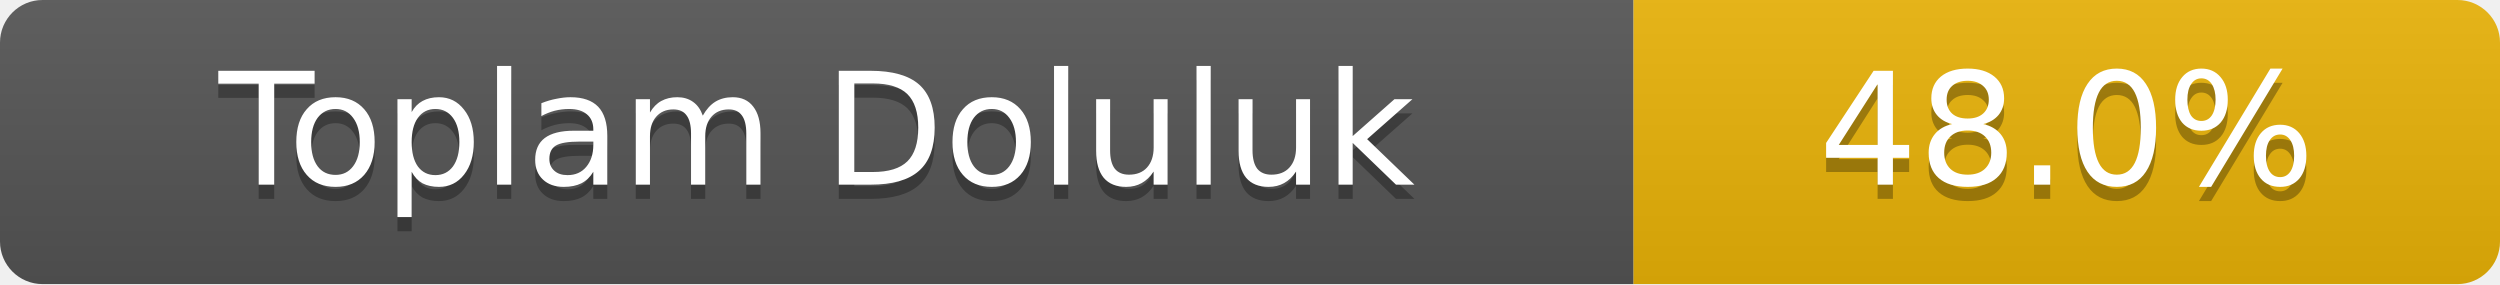
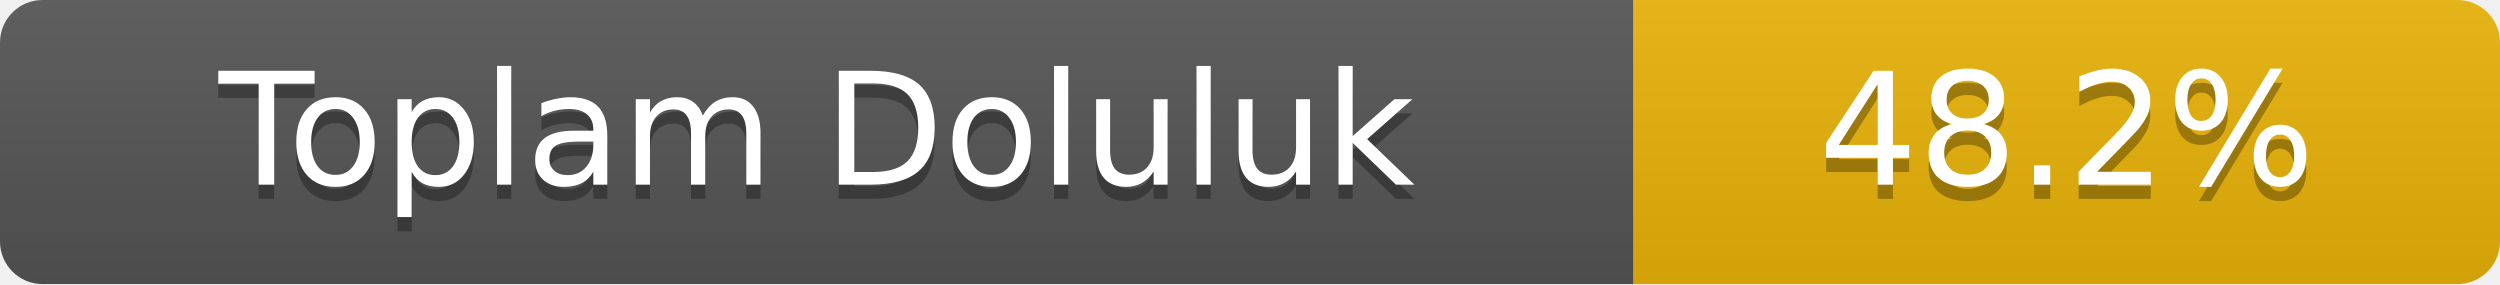
- <svg xmlns="http://www.w3.org/2000/svg" width="176" height="20" role="img" aria-label="Toplam Doluluk: 48.0%">
+ <svg xmlns="http://www.w3.org/2000/svg" width="176" height="20" role="img" aria-label="Toplam Doluluk: 48.2%">
  <linearGradient id="s" x2="0" y2="100%">
    <stop offset="0" stop-color="#bbb" stop-opacity=".1" />
    <stop offset="1" stop-opacity=".1" />
  </linearGradient>
  <clipPath id="r">
    <rect width="176" height="20" rx="3" fill="#fff" />
  </clipPath>
  <g clip-path="url(#r)">
    <rect width="115" height="20" fill="#555" />
    <rect x="115" width="61" height="20" fill="#eab308" />
    <rect width="176" height="20" fill="url(#s)" />
  </g>
  <g fill="#fff" text-anchor="middle" font-family="Verdana,Geneva,DejaVu Sans,sans-serif" font-size="11">
    <text x="57.5" y="14" fill="#010101" fill-opacity=".3">Toplam Doluluk</text>
    <text x="57.5" y="13">Toplam Doluluk</text>
-     <text x="145.5" y="14" fill="#010101" fill-opacity=".3">48.0%</text>
-     <text x="145.5" y="13">48.0%</text>
+     <text x="145.5" y="14" fill="#010101" fill-opacity=".3">48.2%</text>
+     <text x="145.5" y="13">48.2%</text>
  </g>
</svg>
